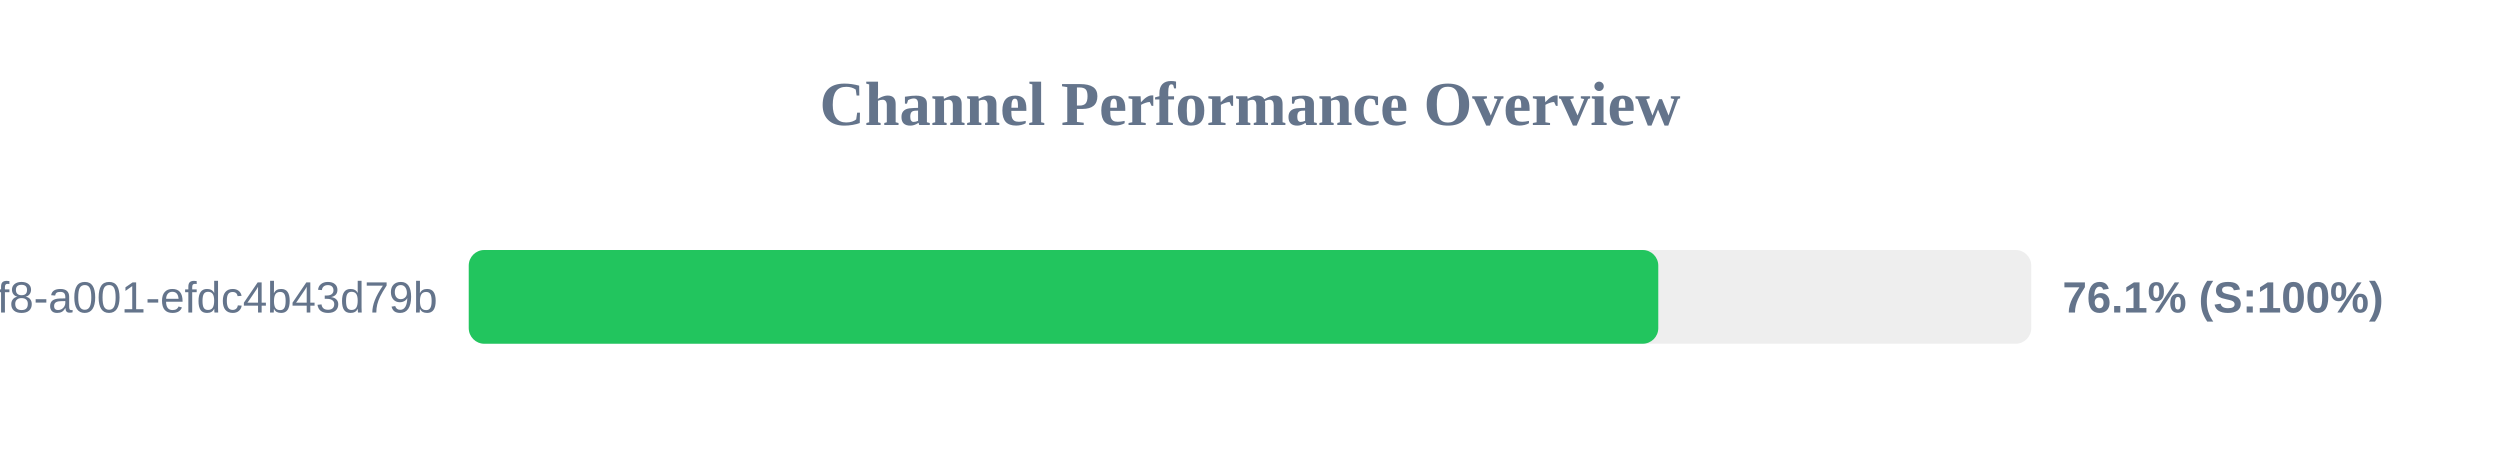
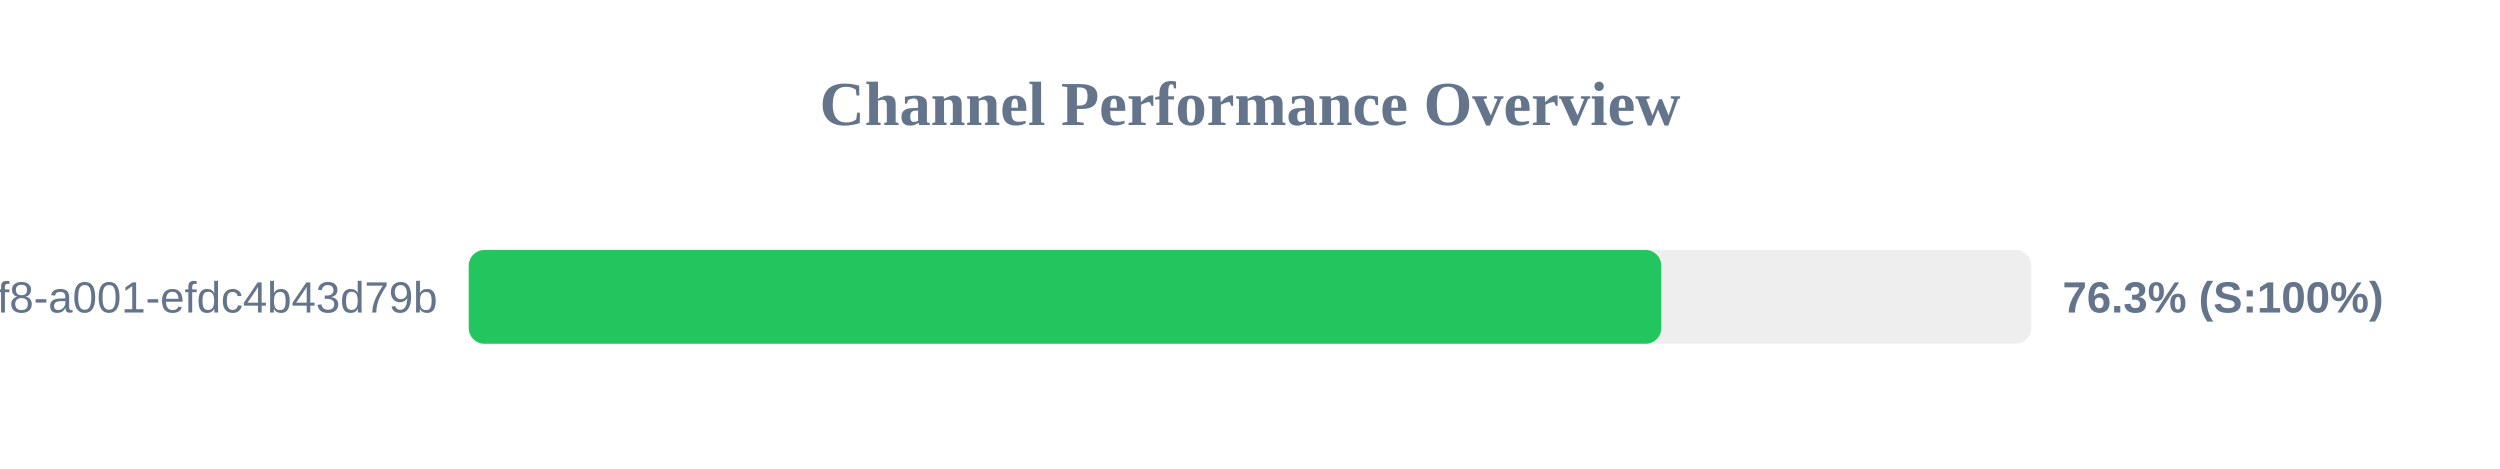
<svg xmlns="http://www.w3.org/2000/svg" width="800" height="150" version="1.1">
  <style>
        .row { font: 14px Arial; fill: #64748b; }
        .score { font: bold 14px Arial; fill: #64748b; }
    </style>
  <text x="400" y="40" text-anchor="middle" font-size="20px" font-weight="bold" fill="#64748b">Channel Performance Overview</text>
  <rect x="150" y="80" width="500" height="30" fill="#eee" rx="5" />
-   <rect x="150" y="80" width="380.65" height="30" fill="#22c55e" rx="5" />
+   <rect x="150" y="80" width="381.6" height="30" fill="#22c55e" rx="5" />
  <text x="140" y="100" text-anchor="end" class="row">?uuid=1fdb6b30-5371-4ff8-a001-efdc4b43d79b</text>
-   <text x="660" y="100" text-anchor="start" class="score">76.1% (S:100%)</text>
+   <text x="660" y="100" text-anchor="start" class="score">76.3% (S:100%)</text>
</svg>
